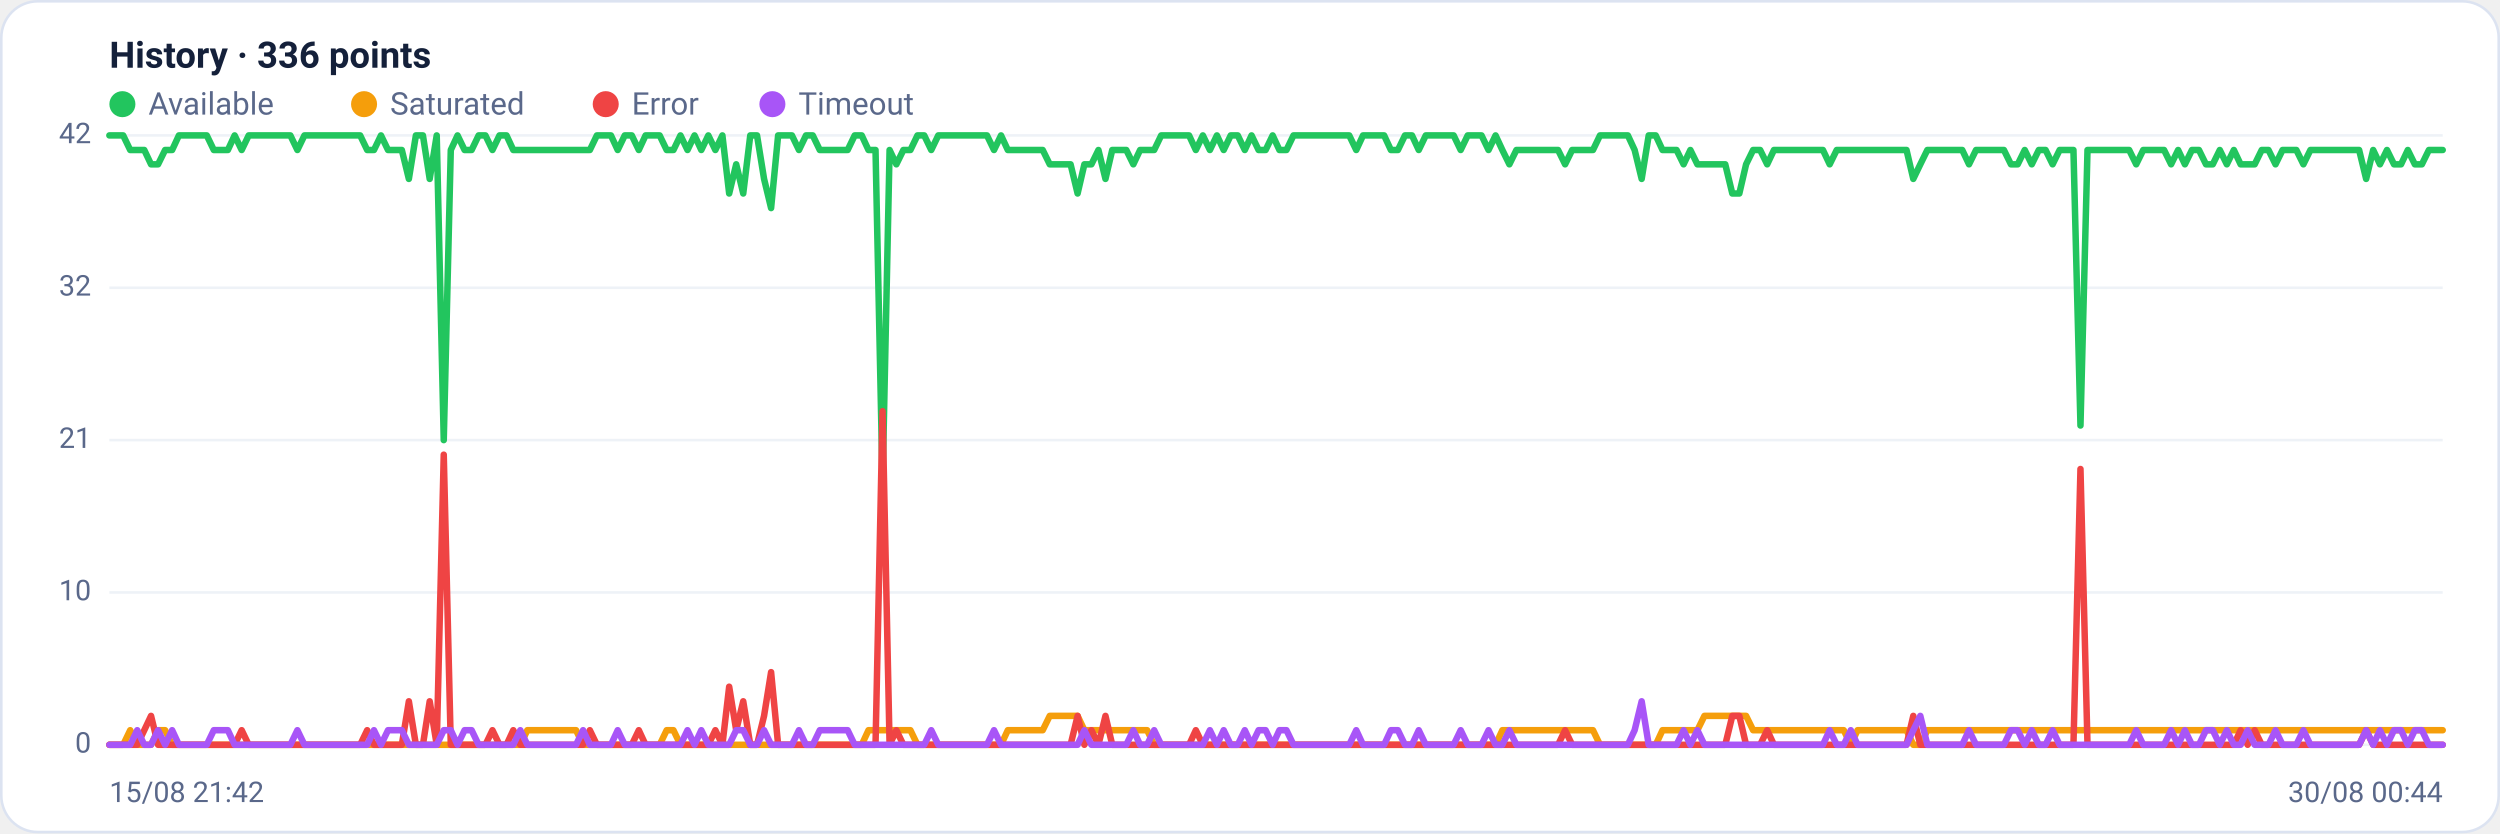
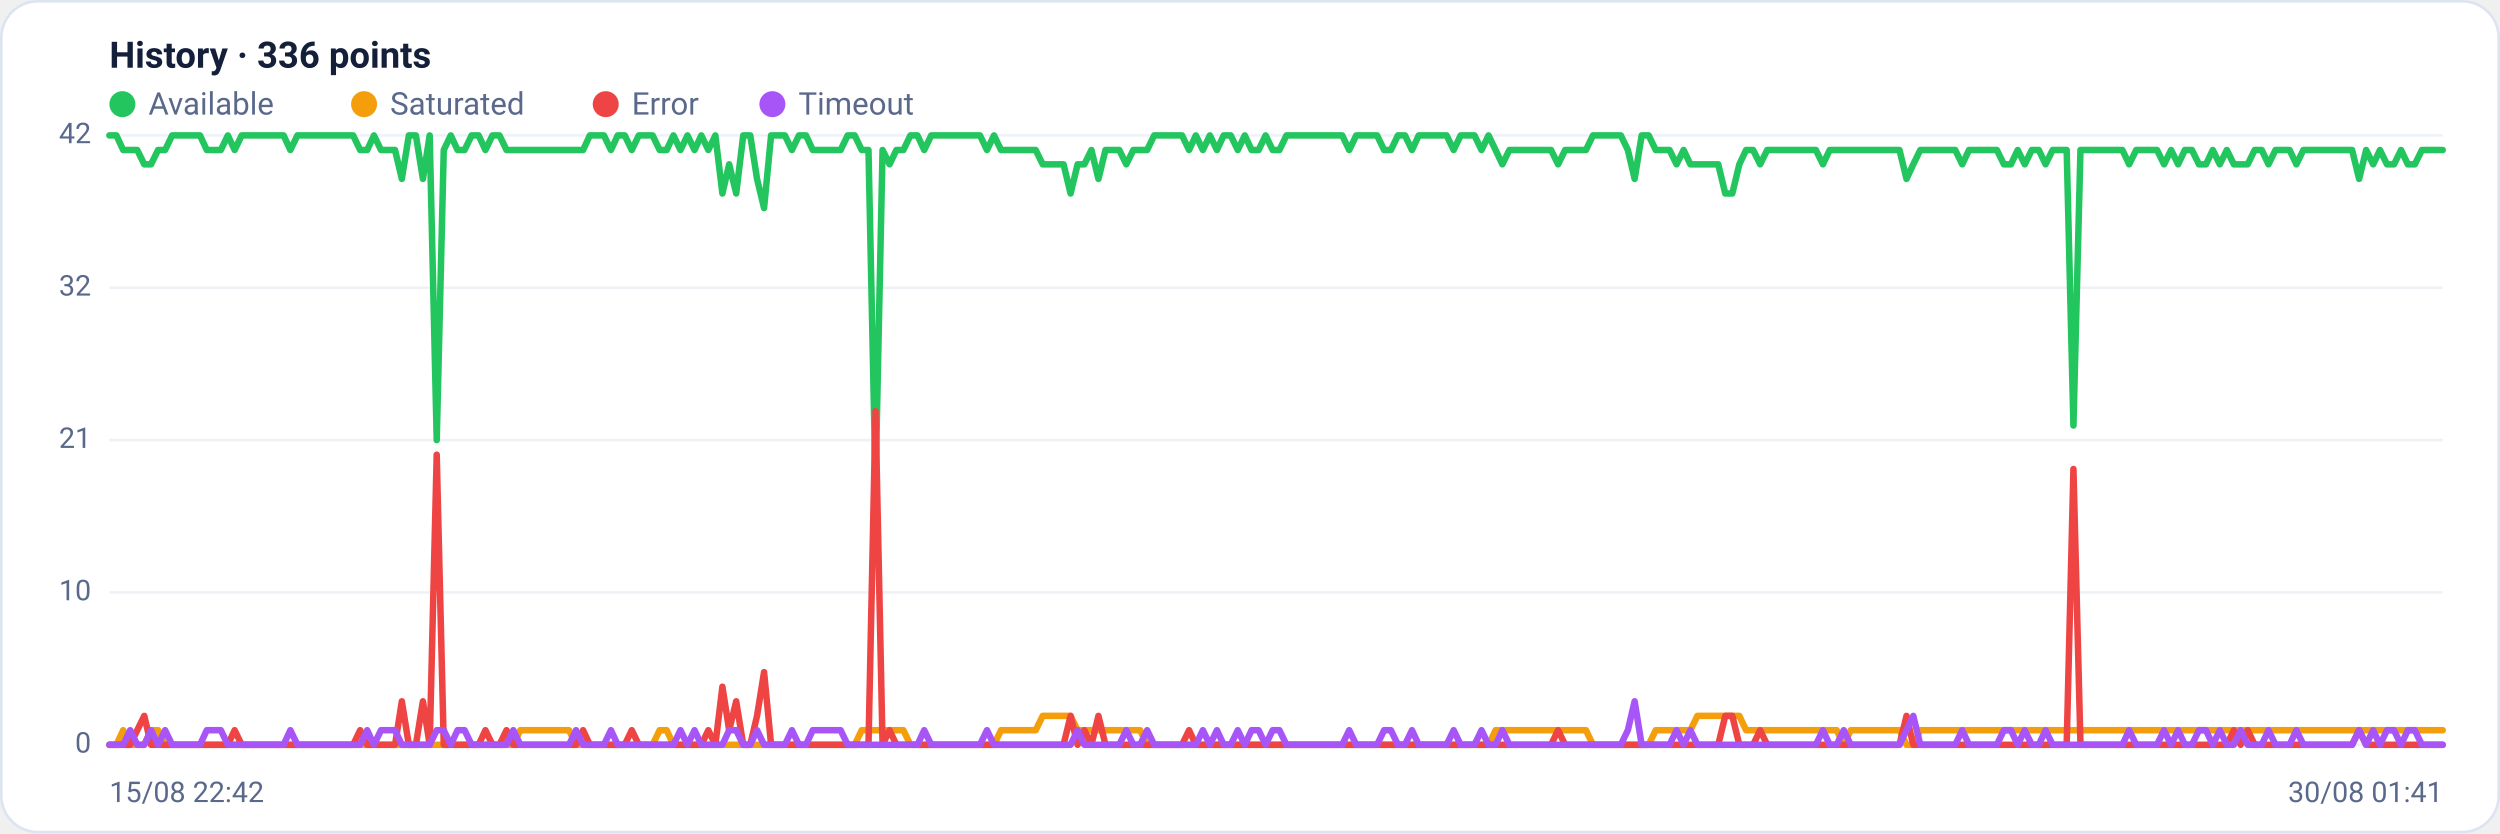
<svg xmlns="http://www.w3.org/2000/svg" viewBox="0 0 960 320" width="960" height="320" font-family="Segoe UI, system-ui, -apple-system, Roboto, Helvetica, Arial, sans-serif" role="img" aria-label="Availability history per region">
  <rect x="0.5" y="0.5" width="959" height="319" rx="14" fill="#ffffff" stroke="#dce3f1" />
  <text x="42" y="26" font-size="14" font-weight="600" fill="#14203a">History · 336 points</text>
  <circle cx="47" cy="40" r="5" fill="#22c55e" />
  <text x="57" y="44" font-size="12" fill="#5a688a">Available</text>
  <circle cx="139.8" cy="40" r="5" fill="#f59e0b" />
  <text x="149.8" y="44" font-size="12" fill="#5a688a">Saturated</text>
  <circle cx="232.6" cy="40" r="5" fill="#ef4444" />
  <text x="242.6" y="44" font-size="12" fill="#5a688a">Error</text>
  <circle cx="296.6" cy="40" r="5" fill="#a855f7" />
  <text x="306.6" y="44" font-size="12" fill="#5a688a">Timeout</text>
  <line x1="42" y1="286.0" x2="938" y2="286.0" stroke="#eef2f7" stroke-width="1" />
  <text x="35" y="289.0" text-anchor="end" font-size="11" fill="#5a688a">0</text>
  <line x1="42" y1="227.5" x2="938" y2="227.5" stroke="#eef2f7" stroke-width="1" />
  <text x="35" y="230.5" text-anchor="end" font-size="11" fill="#5a688a">10</text>
  <line x1="42" y1="169.0" x2="938" y2="169.0" stroke="#eef2f7" stroke-width="1" />
  <text x="35" y="172.0" text-anchor="end" font-size="11" fill="#5a688a">21</text>
  <line x1="42" y1="110.5" x2="938" y2="110.5" stroke="#eef2f7" stroke-width="1" />
  <text x="35" y="113.5" text-anchor="end" font-size="11" fill="#5a688a">32</text>
  <line x1="42" y1="52.0" x2="938" y2="52.0" stroke="#eef2f7" stroke-width="1" />
  <text x="35" y="55.0" text-anchor="end" font-size="11" fill="#5a688a">42</text>
-   <polyline fill="none" stroke="#22c55e" stroke-width="2.5" stroke-linejoin="round" stroke-linecap="round" points="42.0,52.0 44.7,52.0 47.3,52.0 50.0,57.6 52.7,57.6 55.4,57.6 58.0,63.1 60.7,63.1 63.4,57.6 66.1,57.6 68.7,52.0 71.4,52.0 74.1,52.0 76.8,52.0 79.4,52.0 82.1,57.6 84.8,57.6 87.5,57.6 90.1,52.0 92.8,57.6 95.5,52.0 98.2,52.0 100.8,52.0 103.5,52.0 106.2,52.0 108.9,52.0 111.5,52.0 114.2,57.6 116.9,52.0 119.6,52.0 122.2,52.0 124.9,52.0 127.6,52.0 130.3,52.0 132.9,52.0 135.6,52.0 138.3,52.0 141.0,57.6 143.6,57.6 146.3,52.0 149.0,57.6 151.7,57.6 154.3,57.6 157.0,68.7 159.7,52.0 162.4,52.0 165.0,68.7 167.7,52.0 170.4,169.0 173.1,57.6 175.7,52.0 178.4,57.6 181.1,57.6 183.8,52.0 186.4,52.0 189.1,57.6 191.8,52.0 194.5,52.0 197.1,57.6 199.8,57.6 202.5,57.6 205.2,57.6 207.8,57.6 210.5,57.6 213.2,57.6 215.9,57.6 218.5,57.6 221.2,57.6 223.9,57.6 226.5,57.6 229.2,52.0 231.9,52.0 234.6,52.0 237.2,57.6 239.9,52.0 242.6,52.0 245.3,57.6 247.9,52.0 250.6,52.0 253.3,52.0 256.0,57.6 258.6,57.6 261.3,52.0 264.0,57.6 266.7,52.0 269.3,57.6 272.0,52.0 274.7,57.6 277.4,52.0 280.0,74.3 282.7,63.1 285.4,74.3 288.1,52.0 290.7,52.0 293.4,68.7 296.1,79.9 298.8,52.0 301.4,52.0 304.1,52.0 306.8,57.6 309.5,52.0 312.1,52.0 314.8,57.6 317.5,57.6 320.2,57.6 322.8,57.6 325.5,57.6 328.2,52.0 330.9,52.0 333.5,57.6 336.2,57.6 338.9,185.7 341.6,57.6 344.2,63.1 346.9,57.6 349.6,57.6 352.3,52.0 354.9,52.0 357.6,57.6 360.3,52.0 363.0,52.0 365.6,52.0 368.3,52.0 371.0,52.0 373.7,52.0 376.3,52.0 379.0,52.0 381.7,57.6 384.4,52.0 387.0,57.6 389.7,57.6 392.4,57.6 395.1,57.6 397.7,57.6 400.4,57.6 403.1,63.1 405.7,63.1 408.4,63.1 411.1,63.1 413.8,74.3 416.4,63.1 419.1,63.1 421.8,57.6 424.5,68.7 427.1,57.6 429.8,57.6 432.5,57.6 435.2,63.1 437.8,57.6 440.5,57.6 443.2,57.6 445.9,52.0 448.5,52.0 451.2,52.0 453.9,52.0 456.6,52.0 459.2,57.6 461.9,52.0 464.6,57.6 467.3,52.0 469.9,57.6 472.6,52.0 475.3,52.0 478.0,57.6 480.6,52.0 483.3,57.6 486.0,57.6 488.7,52.0 491.3,57.6 494.0,57.6 496.7,52.0 499.4,52.0 502.0,52.0 504.7,52.0 507.4,52.0 510.1,52.0 512.7,52.0 515.4,52.0 518.1,52.0 520.8,57.6 523.4,52.0 526.1,52.0 528.8,52.0 531.5,52.0 534.1,57.6 536.8,57.6 539.5,52.0 542.2,52.0 544.8,57.6 547.5,52.0 550.2,52.0 552.9,52.0 555.5,52.0 558.2,52.0 560.9,57.6 563.6,52.0 566.2,52.0 568.9,52.0 571.6,57.6 574.3,52.0 576.9,57.6 579.6,63.1 582.3,57.6 584.9,57.6 587.6,57.6 590.3,57.6 593.0,57.6 595.6,57.6 598.3,57.6 601.0,63.1 603.7,57.6 606.3,57.6 609.0,57.6 611.7,57.6 614.4,52.0 617.0,52.0 619.7,52.0 622.4,52.0 625.1,52.0 627.7,57.6 630.4,68.7 633.1,52.0 635.8,52.0 638.4,57.6 641.1,57.6 643.8,57.6 646.5,63.1 649.1,57.6 651.8,63.1 654.5,63.1 657.2,63.1 659.8,63.1 662.5,63.1 665.2,74.3 667.9,74.3 670.5,63.1 673.2,57.6 675.9,57.6 678.6,63.1 681.2,57.6 683.9,57.6 686.6,57.6 689.3,57.6 691.9,57.6 694.6,57.6 697.3,57.6 700.0,57.6 702.6,63.1 705.3,57.6 708.0,57.6 710.7,57.6 713.3,57.6 716.0,57.6 718.7,57.6 721.4,57.6 724.0,57.6 726.7,57.6 729.4,57.6 732.1,57.6 734.7,68.7 737.4,63.1 740.1,57.6 742.8,57.6 745.4,57.6 748.1,57.6 750.8,57.6 753.5,57.6 756.1,63.1 758.8,57.6 761.5,57.6 764.1,57.6 766.8,57.6 769.5,57.6 772.2,63.1 774.8,63.1 777.5,57.6 780.2,63.1 782.9,57.6 785.5,57.6 788.2,63.1 790.9,57.6 793.6,57.6 796.2,57.6 798.9,163.4 801.6,57.6 804.3,57.6 806.9,57.6 809.6,57.6 812.3,57.6 815.0,57.6 817.6,57.6 820.3,63.1 823.0,57.6 825.7,57.6 828.3,57.6 831.0,57.6 833.7,63.1 836.4,57.6 839.0,63.1 841.7,57.6 844.4,57.6 847.1,63.1 849.7,63.1 852.4,57.6 855.1,63.1 857.8,57.6 860.4,63.1 863.1,63.1 865.8,63.1 868.5,57.6 871.1,57.6 873.8,63.1 876.5,57.6 879.2,57.6 881.8,57.6 884.5,63.1 887.2,57.6 889.9,57.6 892.5,57.6 895.2,57.6 897.9,57.6 900.6,57.6 903.2,57.6 905.9,57.6 908.6,68.7 911.3,57.6 913.9,63.1 916.6,57.6 919.3,63.1 922.0,63.1 924.6,57.6 927.3,63.1 930.0,63.1 932.7,57.6 935.3,57.6 938.0,57.6" />
-   <polyline fill="none" stroke="#f59e0b" stroke-width="2.5" stroke-linejoin="round" stroke-linecap="round" points="42.0,286.0 44.7,286.0 47.3,286.0 50.0,280.4 52.7,286.0 55.4,286.0 58.0,286.0 60.7,280.4 63.4,280.4 66.1,286.0 68.7,286.0 71.4,286.0 74.1,286.0 76.8,286.0 79.4,286.0 82.1,286.0 84.8,286.0 87.5,286.0 90.1,286.0 92.8,286.0 95.5,286.0 98.2,286.0 100.8,286.0 103.5,286.0 106.2,286.0 108.9,286.0 111.5,286.0 114.2,286.0 116.9,286.0 119.6,286.0 122.2,286.0 124.9,286.0 127.6,286.0 130.3,286.0 132.9,286.0 135.6,286.0 138.3,286.0 141.0,286.0 143.6,286.0 146.3,286.0 149.0,286.0 151.7,286.0 154.3,286.0 157.0,286.0 159.7,286.0 162.4,286.0 165.0,286.0 167.7,286.0 170.4,286.0 173.1,286.0 175.7,286.0 178.4,286.0 181.1,286.0 183.8,286.0 186.4,286.0 189.1,286.0 191.8,286.0 194.5,286.0 197.1,286.0 199.8,286.0 202.5,280.4 205.2,280.4 207.8,280.4 210.5,280.4 213.2,280.4 215.9,280.4 218.5,280.4 221.2,280.4 223.9,286.0 226.5,286.0 229.2,286.0 231.9,286.0 234.6,286.0 237.2,286.0 239.9,286.0 242.6,286.0 245.3,286.0 247.9,286.0 250.6,286.0 253.3,286.0 256.0,280.4 258.6,280.4 261.3,286.0 264.0,286.0 266.7,286.0 269.3,286.0 272.0,286.0 274.7,286.0 277.4,286.0 280.0,286.0 282.7,286.0 285.4,286.0 288.1,286.0 290.7,286.0 293.4,286.0 296.1,286.0 298.8,286.0 301.4,286.0 304.1,286.0 306.8,286.0 309.5,286.0 312.1,286.0 314.8,286.0 317.5,286.0 320.2,286.0 322.8,286.0 325.5,286.0 328.2,286.0 330.9,286.0 333.5,280.4 336.2,280.4 338.9,280.4 341.6,280.4 344.2,280.4 346.9,280.4 349.6,280.4 352.3,286.0 354.9,286.0 357.6,286.0 360.3,286.0 363.0,286.0 365.6,286.0 368.3,286.0 371.0,286.0 373.7,286.0 376.3,286.0 379.0,286.0 381.7,286.0 384.4,286.0 387.0,280.4 389.7,280.4 392.4,280.4 395.1,280.4 397.7,280.4 400.4,280.4 403.1,274.9 405.7,274.9 408.4,274.9 411.1,274.9 413.8,274.9 416.4,280.4 419.1,280.4 421.8,280.4 424.5,280.4 427.1,280.4 429.8,280.4 432.5,280.4 435.2,280.4 437.8,280.4 440.5,280.4 443.2,286.0 445.9,286.0 448.5,286.0 451.2,286.0 453.9,286.0 456.6,286.0 459.2,286.0 461.9,286.0 464.6,286.0 467.3,286.0 469.9,286.0 472.6,286.0 475.3,286.0 478.0,286.0 480.6,286.0 483.3,286.0 486.0,286.0 488.7,286.0 491.3,286.0 494.0,286.0 496.7,286.0 499.4,286.0 502.0,286.0 504.7,286.0 507.4,286.0 510.1,286.0 512.7,286.0 515.4,286.0 518.1,286.0 520.8,286.0 523.4,286.0 526.1,286.0 528.8,286.0 531.5,286.0 534.1,286.0 536.8,286.0 539.5,286.0 542.2,286.0 544.8,286.0 547.5,286.0 550.2,286.0 552.9,286.0 555.5,286.0 558.2,286.0 560.9,286.0 563.6,286.0 566.2,286.0 568.9,286.0 571.6,286.0 574.3,286.0 576.9,280.4 579.6,280.4 582.3,280.4 584.9,280.4 587.6,280.4 590.3,280.4 593.0,280.4 595.6,280.4 598.3,280.4 601.0,280.4 603.7,280.4 606.3,280.4 609.0,280.4 611.7,280.4 614.4,286.0 617.0,286.0 619.7,286.0 622.4,286.0 625.1,286.0 627.7,286.0 630.4,286.0 633.1,286.0 635.8,286.0 638.4,280.4 641.1,280.4 643.8,280.4 646.5,280.4 649.1,280.4 651.8,280.4 654.5,274.9 657.2,274.9 659.8,274.9 662.5,274.9 665.2,274.9 667.9,274.9 670.5,274.9 673.2,280.4 675.9,280.4 678.6,280.4 681.2,280.4 683.9,280.4 686.6,280.4 689.3,280.4 691.9,280.4 694.6,280.4 697.3,280.4 700.0,280.4 702.6,280.4 705.3,280.4 708.0,280.4 710.7,286.0 713.3,280.4 716.0,280.4 718.7,280.4 721.4,280.4 724.0,280.4 726.7,280.4 729.4,280.4 732.1,280.4 734.7,286.0 737.4,286.0 740.1,280.4 742.8,280.4 745.4,280.4 748.1,280.4 750.8,280.4 753.5,280.4 756.1,280.4 758.8,280.4 761.5,280.4 764.1,280.4 766.8,280.4 769.5,280.4 772.2,280.4 774.8,280.4 777.5,280.4 780.2,280.4 782.9,280.4 785.5,280.4 788.2,280.4 790.9,280.4 793.6,280.4 796.2,280.4 798.9,280.4 801.6,280.4 804.3,280.4 806.9,280.4 809.6,280.4 812.3,280.4 815.0,280.4 817.6,280.4 820.3,280.4 823.0,280.4 825.7,280.4 828.3,280.4 831.0,280.4 833.7,280.4 836.4,280.4 839.0,280.4 841.7,280.4 844.4,280.4 847.1,280.4 849.7,280.4 852.4,280.4 855.1,280.4 857.8,280.4 860.4,280.4 863.1,280.4 865.8,280.4 868.5,280.4 871.1,280.4 873.8,280.4 876.5,280.4 879.2,280.4 881.8,280.4 884.5,280.4 887.2,280.4 889.9,280.4 892.5,280.4 895.2,280.4 897.9,280.4 900.6,280.4 903.2,280.4 905.9,280.4 908.6,280.4 911.3,280.4 913.9,280.4 916.6,280.4 919.3,280.4 922.0,280.4 924.6,280.4 927.3,280.4 930.0,280.4 932.7,280.4 935.3,280.4 938.0,280.4" />
-   <polyline fill="none" stroke="#ef4444" stroke-width="2.5" stroke-linejoin="round" stroke-linecap="round" points="42.0,286.0 44.7,286.0 47.3,286.0 50.0,286.0 52.7,286.0 55.4,280.4 58.0,274.9 60.7,286.0 63.4,286.0 66.1,286.0 68.7,286.0 71.4,286.0 74.1,286.0 76.8,286.0 79.4,286.0 82.1,286.0 84.8,286.0 87.5,286.0 90.1,286.0 92.8,280.4 95.5,286.0 98.2,286.0 100.8,286.0 103.5,286.0 106.2,286.0 108.9,286.0 111.5,286.0 114.2,286.0 116.9,286.0 119.6,286.0 122.2,286.0 124.9,286.0 127.6,286.0 130.3,286.0 132.9,286.0 135.6,286.0 138.3,286.0 141.0,280.4 143.6,286.0 146.3,286.0 149.0,286.0 151.7,286.0 154.3,286.0 157.0,269.3 159.7,286.0 162.4,286.0 165.0,269.3 167.7,286.0 170.4,174.6 173.1,286.0 175.7,286.0 178.4,286.0 181.1,286.0 183.8,286.0 186.4,286.0 189.1,280.4 191.8,286.0 194.5,286.0 197.1,280.4 199.8,286.0 202.5,286.0 205.2,286.0 207.8,286.0 210.5,286.0 213.2,286.0 215.9,286.0 218.5,286.0 221.2,286.0 223.9,286.0 226.5,280.4 229.2,286.0 231.9,286.0 234.6,286.0 237.2,286.0 239.9,286.0 242.6,286.0 245.3,280.4 247.9,286.0 250.6,286.0 253.3,286.0 256.0,286.0 258.6,286.0 261.3,286.0 264.0,286.0 266.7,286.0 269.3,286.0 272.0,286.0 274.7,280.4 277.4,286.0 280.0,263.7 282.7,280.4 285.4,269.3 288.1,286.0 290.7,286.0 293.4,274.9 296.1,258.1 298.8,286.0 301.4,286.0 304.1,286.0 306.8,286.0 309.5,286.0 312.1,286.0 314.8,286.0 317.5,286.0 320.2,286.0 322.8,286.0 325.5,286.0 328.2,286.0 330.9,286.0 333.5,286.0 336.2,286.0 338.9,157.9 341.6,286.0 344.2,280.4 346.9,286.0 349.6,286.0 352.3,286.0 354.9,286.0 357.6,286.0 360.3,286.0 363.0,286.0 365.6,286.0 368.3,286.0 371.0,286.0 373.7,286.0 376.3,286.0 379.0,286.0 381.7,286.0 384.4,286.0 387.0,286.0 389.7,286.0 392.4,286.0 395.1,286.0 397.7,286.0 400.4,286.0 403.1,286.0 405.7,286.0 408.4,286.0 411.1,286.0 413.8,274.9 416.4,286.0 419.1,280.4 421.8,286.0 424.5,274.9 427.1,286.0 429.8,286.0 432.5,286.0 435.2,286.0 437.8,286.0 440.5,286.0 443.2,286.0 445.9,286.0 448.5,286.0 451.2,286.0 453.9,286.0 456.6,286.0 459.2,280.4 461.9,286.0 464.6,286.0 467.3,286.0 469.9,286.0 472.6,286.0 475.3,286.0 478.0,286.0 480.6,286.0 483.3,286.0 486.0,286.0 488.7,286.0 491.3,286.0 494.0,286.0 496.7,286.0 499.4,286.0 502.0,286.0 504.7,286.0 507.4,286.0 510.1,286.0 512.7,286.0 515.4,286.0 518.1,286.0 520.8,286.0 523.4,286.0 526.1,286.0 528.8,286.0 531.5,286.0 534.1,286.0 536.8,286.0 539.5,286.0 542.2,286.0 544.8,286.0 547.5,286.0 550.2,286.0 552.9,286.0 555.5,286.0 558.2,286.0 560.9,286.0 563.6,286.0 566.2,286.0 568.9,286.0 571.6,286.0 574.3,286.0 576.9,286.0 579.6,286.0 582.3,286.0 584.9,286.0 587.6,286.0 590.3,286.0 593.0,286.0 595.6,286.0 598.3,286.0 601.0,280.4 603.7,286.0 606.3,286.0 609.0,286.0 611.7,286.0 614.4,286.0 617.0,286.0 619.7,286.0 622.4,286.0 625.1,286.0 627.7,286.0 630.4,286.0 633.1,286.0 635.8,286.0 638.4,286.0 641.1,286.0 643.8,286.0 646.5,286.0 649.1,286.0 651.8,286.0 654.5,286.0 657.2,286.0 659.8,286.0 662.5,286.0 665.2,274.9 667.9,274.9 670.5,286.0 673.2,286.0 675.9,286.0 678.6,280.4 681.2,286.0 683.9,286.0 686.6,286.0 689.3,286.0 691.9,286.0 694.6,286.0 697.3,286.0 700.0,286.0 702.6,286.0 705.3,286.0 708.0,286.0 710.7,286.0 713.3,286.0 716.0,286.0 718.7,286.0 721.4,286.0 724.0,286.0 726.7,286.0 729.4,286.0 732.1,286.0 734.7,274.9 737.4,286.0 740.1,286.0 742.8,286.0 745.4,286.0 748.1,286.0 750.8,286.0 753.5,286.0 756.1,286.0 758.8,286.0 761.5,286.0 764.1,286.0 766.8,286.0 769.5,286.0 772.2,286.0 774.8,286.0 777.5,286.0 780.2,286.0 782.9,286.0 785.5,286.0 788.2,286.0 790.9,286.0 793.6,286.0 796.2,286.0 798.9,180.1 801.6,286.0 804.3,286.0 806.9,286.0 809.6,286.0 812.3,286.0 815.0,286.0 817.6,286.0 820.3,286.0 823.0,286.0 825.7,286.0 828.3,286.0 831.0,286.0 833.7,286.0 836.4,286.0 839.0,286.0 841.7,286.0 844.4,286.0 847.1,286.0 849.7,286.0 852.4,286.0 855.1,286.0 857.8,286.0 860.4,280.4 863.1,286.0 865.8,280.4 868.5,286.0 871.1,286.0 873.8,286.0 876.5,286.0 879.2,286.0 881.8,286.0 884.5,286.0 887.2,286.0 889.9,286.0 892.5,286.0 895.2,286.0 897.9,286.0 900.6,286.0 903.2,286.0 905.9,286.0 908.6,280.4 911.3,286.0 913.9,286.0 916.6,286.0 919.3,286.0 922.0,286.0 924.6,286.0 927.3,286.0 930.0,286.0 932.7,286.0 935.3,286.0 938.0,286.0" />
-   <polyline fill="none" stroke="#a855f7" stroke-width="2.5" stroke-linejoin="round" stroke-linecap="round" points="42.0,286.0 44.7,286.0 47.3,286.0 50.0,286.0 52.7,280.4 55.4,286.0 58.0,286.0 60.7,280.4 63.4,286.0 66.1,280.4 68.7,286.0 71.4,286.0 74.1,286.0 76.8,286.0 79.4,286.0 82.1,280.4 84.8,280.4 87.5,280.4 90.1,286.0 92.8,286.0 95.5,286.0 98.2,286.0 100.8,286.0 103.5,286.0 106.2,286.0 108.9,286.0 111.5,286.0 114.2,280.4 116.9,286.0 119.6,286.0 122.2,286.0 124.9,286.0 127.6,286.0 130.3,286.0 132.9,286.0 135.6,286.0 138.3,286.0 141.0,286.0 143.6,280.4 146.3,286.0 149.0,280.4 151.7,280.4 154.3,280.4 157.0,286.0 159.7,286.0 162.4,286.0 165.0,286.0 167.7,286.0 170.4,280.4 173.1,280.4 175.7,286.0 178.4,280.4 181.1,280.4 183.8,286.0 186.4,286.0 189.1,286.0 191.8,286.0 194.5,286.0 197.1,286.0 199.8,280.4 202.5,286.0 205.2,286.0 207.8,286.0 210.5,286.0 213.2,286.0 215.9,286.0 218.5,286.0 221.2,286.0 223.9,280.4 226.5,286.0 229.2,286.0 231.9,286.0 234.6,286.0 237.2,280.4 239.9,286.0 242.6,286.0 245.3,286.0 247.9,286.0 250.6,286.0 253.3,286.0 256.0,286.0 258.6,286.0 261.3,286.0 264.0,280.4 266.7,286.0 269.3,280.4 272.0,286.0 274.7,286.0 277.4,286.0 280.0,286.0 282.7,280.4 285.4,280.4 288.1,286.0 290.7,286.0 293.4,280.4 296.1,286.0 298.8,286.0 301.4,286.0 304.1,286.0 306.8,280.4 309.5,286.0 312.1,286.0 314.8,280.4 317.5,280.4 320.2,280.4 322.8,280.4 325.5,280.4 328.2,286.0 330.9,286.0 333.5,286.0 336.2,286.0 338.9,286.0 341.6,286.0 344.2,286.0 346.9,286.0 349.6,286.0 352.3,286.0 354.9,286.0 357.6,280.4 360.3,286.0 363.0,286.0 365.6,286.0 368.3,286.0 371.0,286.0 373.7,286.0 376.3,286.0 379.0,286.0 381.7,280.4 384.4,286.0 387.0,286.0 389.7,286.0 392.4,286.0 395.1,286.0 397.7,286.0 400.4,286.0 403.1,286.0 405.7,286.0 408.4,286.0 411.1,286.0 413.8,286.0 416.4,280.4 419.1,286.0 421.8,286.0 424.5,286.0 427.1,286.0 429.8,286.0 432.5,286.0 435.2,280.4 437.8,286.0 440.5,286.0 443.2,280.4 445.9,286.0 448.5,286.0 451.2,286.0 453.9,286.0 456.6,286.0 459.2,286.0 461.9,286.0 464.6,280.4 467.3,286.0 469.9,280.4 472.6,286.0 475.3,286.0 478.0,280.4 480.6,286.0 483.3,280.4 486.0,280.4 488.7,286.0 491.3,280.4 494.0,280.4 496.7,286.0 499.4,286.0 502.0,286.0 504.7,286.0 507.4,286.0 510.1,286.0 512.7,286.0 515.4,286.0 518.1,286.0 520.8,280.4 523.4,286.0 526.1,286.0 528.8,286.0 531.5,286.0 534.1,280.4 536.8,280.4 539.5,286.0 542.2,286.0 544.8,280.4 547.5,286.0 550.2,286.0 552.9,286.0 555.5,286.0 558.2,286.0 560.9,280.4 563.6,286.0 566.2,286.0 568.9,286.0 571.6,280.4 574.3,286.0 576.9,286.0 579.6,280.4 582.3,286.0 584.9,286.0 587.6,286.0 590.3,286.0 593.0,286.0 595.6,286.0 598.3,286.0 601.0,286.0 603.7,286.0 606.3,286.0 609.0,286.0 611.7,286.0 614.4,286.0 617.0,286.0 619.7,286.0 622.4,286.0 625.1,286.0 627.7,280.4 630.4,269.3 633.1,286.0 635.8,286.0 638.4,286.0 641.1,286.0 643.8,286.0 646.5,280.4 649.1,286.0 651.8,280.4 654.5,286.0 657.2,286.0 659.8,286.0 662.5,286.0 665.2,286.0 667.9,286.0 670.5,286.0 673.2,286.0 675.9,286.0 678.6,286.0 681.2,286.0 683.9,286.0 686.6,286.0 689.3,286.0 691.9,286.0 694.6,286.0 697.3,286.0 700.0,286.0 702.6,280.4 705.3,286.0 708.0,286.0 710.7,280.4 713.3,286.0 716.0,286.0 718.7,286.0 721.4,286.0 724.0,286.0 726.7,286.0 729.4,286.0 732.1,286.0 734.7,280.4 737.4,274.9 740.1,286.0 742.8,286.0 745.4,286.0 748.1,286.0 750.8,286.0 753.5,286.0 756.1,280.4 758.8,286.0 761.5,286.0 764.1,286.0 766.8,286.0 769.5,286.0 772.2,280.4 774.8,280.4 777.5,286.0 780.2,280.4 782.9,286.0 785.5,286.0 788.2,280.4 790.9,286.0 793.6,286.0 796.2,286.0 798.9,286.0 801.6,286.0 804.3,286.0 806.9,286.0 809.6,286.0 812.3,286.0 815.0,286.0 817.6,286.0 820.3,280.4 823.0,286.0 825.7,286.0 828.3,286.0 831.0,286.0 833.7,280.4 836.4,286.0 839.0,280.4 841.7,286.0 844.4,286.0 847.1,280.4 849.7,280.4 852.4,286.0 855.1,280.4 857.8,286.0 860.4,286.0 863.1,280.4 865.8,286.0 868.5,286.0 871.1,286.0 873.8,280.4 876.5,286.0 879.2,286.0 881.8,286.0 884.5,280.4 887.2,286.0 889.9,286.0 892.5,286.0 895.2,286.0 897.9,286.0 900.6,286.0 903.2,286.0 905.9,286.0 908.6,280.4 911.3,286.0 913.9,280.4 916.6,286.0 919.3,280.4 922.0,280.4 924.6,286.0 927.3,280.4 930.0,280.4 932.7,286.0 935.3,286.0 938.0,286.0" />
-   <text x="42" y="308" font-size="11" fill="#5a688a">15/08 21:42</text>
-   <text x="938" y="308" text-anchor="end" font-size="11" fill="#5a688a">30/08 00:44</text>
+   <polyline fill="none" stroke="#22c55e" stroke-width="2.5" stroke-linejoin="round" stroke-linecap="round" points="42.0,52.0 44.7,52.0 47.3,57.6 50.0,57.6 52.7,57.6 55.4,63.1 58.0,63.1 60.7,57.6 63.4,57.6 66.1,52.0 68.7,52.0 71.4,52.0 74.1,52.0 76.8,52.0 79.4,57.6 82.1,57.6 84.8,57.6 87.5,52.0 90.1,57.6 92.8,52.0 95.5,52.0 98.2,52.0 100.8,52.0 103.5,52.0 106.2,52.0 108.9,52.0 111.5,57.6 114.2,52.0 116.9,52.0 119.6,52.0 122.2,52.0 124.9,52.0 127.6,52.0 130.3,52.0 132.9,52.0 135.6,52.0 138.3,57.6 141.0,57.6 143.6,52.0 146.3,57.6 149.0,57.6 151.7,57.6 154.3,68.7 157.0,52.0 159.7,52.0 162.4,68.7 165.0,52.0 167.7,169.0 170.4,57.6 173.1,52.0 175.7,57.6 178.4,57.6 181.1,52.0 183.8,52.0 186.4,57.6 189.1,52.0 191.8,52.0 194.5,57.6 197.1,57.6 199.8,57.6 202.5,57.6 205.2,57.6 207.8,57.6 210.5,57.6 213.2,57.6 215.9,57.6 218.5,57.6 221.2,57.6 223.9,57.6 226.5,52.0 229.2,52.0 231.9,52.0 234.6,57.6 237.2,52.0 239.9,52.0 242.6,57.6 245.3,52.0 247.9,52.0 250.6,52.0 253.3,57.6 256.0,57.6 258.6,52.0 261.3,57.6 264.0,52.0 266.7,57.6 269.3,52.0 272.0,57.6 274.7,52.0 277.4,74.3 280.0,63.1 282.7,74.3 285.4,52.0 288.1,52.0 290.7,68.7 293.4,79.9 296.1,52.0 298.8,52.0 301.4,52.0 304.1,57.6 306.8,52.0 309.5,52.0 312.1,57.6 314.8,57.6 317.5,57.6 320.2,57.6 322.8,57.6 325.5,52.0 328.2,52.0 330.9,57.6 333.5,57.6 336.2,185.7 338.9,57.6 341.6,63.1 344.2,57.6 346.9,57.6 349.6,52.0 352.3,52.0 354.9,57.6 357.6,52.0 360.3,52.0 363.0,52.0 365.6,52.0 368.3,52.0 371.0,52.0 373.7,52.0 376.3,52.0 379.0,57.6 381.7,52.0 384.4,57.6 387.0,57.6 389.7,57.6 392.4,57.6 395.1,57.6 397.7,57.6 400.4,63.1 403.1,63.1 405.7,63.1 408.4,63.1 411.1,74.3 413.8,63.1 416.4,63.1 419.1,57.6 421.8,68.7 424.5,57.6 427.1,57.6 429.8,57.6 432.5,63.1 435.2,57.6 437.8,57.6 440.5,57.6 443.2,52.0 445.9,52.0 448.5,52.0 451.2,52.0 453.9,52.0 456.6,57.6 459.2,52.0 461.9,57.6 464.6,52.0 467.3,57.6 469.9,52.0 472.6,52.0 475.3,57.6 478.0,52.0 480.6,57.6 483.3,57.6 486.0,52.0 488.7,57.6 491.3,57.6 494.0,52.0 496.7,52.0 499.4,52.0 502.0,52.0 504.7,52.0 507.4,52.0 510.1,52.0 512.7,52.0 515.4,52.0 518.1,57.6 520.8,52.0 523.4,52.0 526.1,52.0 528.8,52.0 531.5,57.6 534.1,57.6 536.8,52.0 539.5,52.0 542.2,57.6 544.8,52.0 547.5,52.0 550.2,52.0 552.9,52.0 555.5,52.0 558.2,57.6 560.9,52.0 563.6,52.0 566.2,52.0 568.9,57.6 571.6,52.0 574.3,57.6 576.9,63.1 579.6,57.6 582.3,57.6 584.9,57.6 587.6,57.6 590.3,57.6 593.0,57.6 595.6,57.6 598.3,63.1 601.0,57.6 603.7,57.6 606.3,57.6 609.0,57.6 611.7,52.0 614.4,52.0 617.0,52.0 619.7,52.0 622.4,52.0 625.1,57.6 627.7,68.7 630.4,52.0 633.1,52.0 635.8,57.6 638.4,57.6 641.1,57.6 643.8,63.1 646.5,57.6 649.1,63.1 651.8,63.1 654.5,63.1 657.2,63.1 659.8,63.1 662.5,74.3 665.2,74.3 667.9,63.1 670.5,57.6 673.2,57.6 675.9,63.1 678.6,57.6 681.2,57.6 683.9,57.6 686.6,57.6 689.3,57.6 691.9,57.6 694.6,57.6 697.3,57.6 700.0,63.1 702.6,57.6 705.3,57.6 708.0,57.6 710.7,57.6 713.3,57.6 716.0,57.6 718.7,57.6 721.4,57.6 724.0,57.6 726.7,57.6 729.4,57.6 732.1,68.7 734.7,63.1 737.4,57.6 740.1,57.6 742.8,57.6 745.4,57.6 748.1,57.6 750.8,57.6 753.5,63.1 756.1,57.6 758.8,57.6 761.5,57.6 764.1,57.6 766.8,57.6 769.5,63.1 772.2,63.1 774.8,57.6 777.5,63.1 780.2,57.6 782.9,57.6 785.5,63.1 788.2,57.6 790.9,57.6 793.6,57.6 796.2,163.4 798.9,57.6 801.6,57.6 804.3,57.6 806.9,57.6 809.6,57.6 812.3,57.6 815.0,57.6 817.6,63.1 820.3,57.6 823.0,57.6 825.7,57.6 828.3,57.6 831.0,63.1 833.7,57.6 836.4,63.1 839.0,57.6 841.7,57.6 844.4,63.1 847.1,63.1 849.7,57.6 852.4,63.1 855.1,57.6 857.8,63.1 860.4,63.1 863.1,63.1 865.8,57.6 868.5,57.6 871.1,63.1 873.8,57.6 876.5,57.6 879.2,57.6 881.8,63.1 884.5,57.6 887.2,57.6 889.9,57.6 892.5,57.6 895.2,57.6 897.9,57.6 900.6,57.6 903.2,57.6 905.9,68.7 908.6,57.6 911.3,63.1 913.9,57.6 916.6,63.1 919.3,63.1 922.0,57.6 924.6,63.1 927.3,63.1 930.0,57.6 932.7,57.6 935.3,57.6 938.0,57.6" />
+   <polyline fill="none" stroke="#f59e0b" stroke-width="2.5" stroke-linejoin="round" stroke-linecap="round" points="42.0,286.0 44.7,286.0 47.3,280.4 50.0,286.0 52.7,286.0 55.4,286.0 58.0,280.4 60.7,280.4 63.4,286.0 66.1,286.0 68.7,286.0 71.4,286.0 74.1,286.0 76.8,286.0 79.4,286.0 82.1,286.0 84.8,286.0 87.5,286.0 90.1,286.0 92.8,286.0 95.5,286.0 98.2,286.0 100.8,286.0 103.5,286.0 106.2,286.0 108.9,286.0 111.5,286.0 114.2,286.0 116.9,286.0 119.6,286.0 122.2,286.0 124.9,286.0 127.6,286.0 130.3,286.0 132.9,286.0 135.6,286.0 138.3,286.0 141.0,286.0 143.6,286.0 146.3,286.0 149.0,286.0 151.7,286.0 154.3,286.0 157.0,286.0 159.7,286.0 162.4,286.0 165.0,286.0 167.7,286.0 170.4,286.0 173.1,286.0 175.7,286.0 178.4,286.0 181.1,286.0 183.8,286.0 186.4,286.0 189.1,286.0 191.8,286.0 194.5,286.0 197.1,286.0 199.8,280.4 202.5,280.4 205.2,280.4 207.8,280.4 210.5,280.4 213.2,280.4 215.9,280.4 218.5,280.4 221.2,286.0 223.9,286.0 226.5,286.0 229.2,286.0 231.9,286.0 234.6,286.0 237.2,286.0 239.9,286.0 242.6,286.0 245.3,286.0 247.9,286.0 250.6,286.0 253.3,280.4 256.0,280.4 258.6,286.0 261.3,286.0 264.0,286.0 266.7,286.0 269.3,286.0 272.0,286.0 274.7,286.0 277.4,286.0 280.0,286.0 282.7,286.0 285.4,286.0 288.1,286.0 290.7,286.0 293.4,286.0 296.1,286.0 298.8,286.0 301.4,286.0 304.1,286.0 306.8,286.0 309.5,286.0 312.1,286.0 314.8,286.0 317.5,286.0 320.2,286.0 322.8,286.0 325.5,286.0 328.2,286.0 330.9,280.4 333.5,280.4 336.2,280.4 338.9,280.4 341.6,280.4 344.2,280.4 346.9,280.4 349.6,286.0 352.3,286.0 354.9,286.0 357.6,286.0 360.3,286.0 363.0,286.0 365.6,286.0 368.3,286.0 371.0,286.0 373.7,286.0 376.3,286.0 379.0,286.0 381.7,286.0 384.4,280.4 387.0,280.4 389.7,280.4 392.4,280.4 395.1,280.4 397.7,280.4 400.4,274.9 403.1,274.9 405.7,274.9 408.4,274.9 411.1,274.9 413.8,280.4 416.4,280.4 419.1,280.4 421.8,280.4 424.5,280.4 427.1,280.4 429.8,280.4 432.5,280.4 435.2,280.4 437.8,280.4 440.5,286.0 443.2,286.0 445.9,286.0 448.5,286.0 451.2,286.0 453.9,286.0 456.6,286.0 459.2,286.0 461.9,286.0 464.6,286.0 467.3,286.0 469.9,286.0 472.6,286.0 475.3,286.0 478.0,286.0 480.6,286.0 483.3,286.0 486.0,286.0 488.7,286.0 491.3,286.0 494.0,286.0 496.7,286.0 499.4,286.0 502.0,286.0 504.7,286.0 507.4,286.0 510.1,286.0 512.7,286.0 515.4,286.0 518.1,286.0 520.8,286.0 523.4,286.0 526.1,286.0 528.8,286.0 531.5,286.0 534.1,286.0 536.8,286.0 539.5,286.0 542.2,286.0 544.8,286.0 547.5,286.0 550.2,286.0 552.9,286.0 555.5,286.0 558.2,286.0 560.9,286.0 563.6,286.0 566.2,286.0 568.9,286.0 571.6,286.0 574.3,280.4 576.9,280.4 579.6,280.4 582.3,280.4 584.9,280.4 587.6,280.4 590.3,280.4 593.0,280.4 595.6,280.4 598.3,280.4 601.0,280.4 603.7,280.4 606.3,280.4 609.0,280.4 611.7,286.0 614.4,286.0 617.0,286.0 619.7,286.0 622.4,286.0 625.1,286.0 627.7,286.0 630.4,286.0 633.1,286.0 635.8,280.4 638.4,280.4 641.1,280.4 643.8,280.4 646.5,280.4 649.1,280.4 651.8,274.9 654.5,274.9 657.2,274.9 659.8,274.9 662.5,274.9 665.2,274.9 667.9,274.9 670.5,280.4 673.2,280.4 675.9,280.4 678.6,280.4 681.2,280.4 683.9,280.4 686.6,280.4 689.3,280.4 691.9,280.4 694.6,280.4 697.3,280.4 700.0,280.4 702.6,280.4 705.3,280.4 708.0,286.0 710.7,280.4 713.3,280.4 716.0,280.4 718.7,280.4 721.4,280.4 724.0,280.4 726.7,280.4 729.4,280.4 732.1,286.0 734.7,286.0 737.4,280.4 740.1,280.4 742.8,280.4 745.4,280.4 748.1,280.4 750.8,280.4 753.5,280.4 756.1,280.4 758.8,280.4 761.5,280.4 764.1,280.4 766.8,280.4 769.5,280.4 772.2,280.4 774.8,280.4 777.5,280.4 780.2,280.4 782.9,280.4 785.5,280.4 788.2,280.4 790.9,280.4 793.6,280.4 796.2,280.4 798.9,280.4 801.6,280.4 804.3,280.4 806.9,280.4 809.6,280.4 812.3,280.4 815.0,280.4 817.6,280.4 820.3,280.4 823.0,280.4 825.7,280.4 828.3,280.4 831.0,280.4 833.7,280.4 836.4,280.4 839.0,280.4 841.7,280.4 844.4,280.4 847.1,280.4 849.7,280.4 852.4,280.4 855.1,280.4 857.8,280.4 860.4,280.4 863.1,280.4 865.8,280.4 868.5,280.4 871.1,280.4 873.8,280.4 876.5,280.4 879.2,280.4 881.8,280.4 884.5,280.4 887.2,280.4 889.9,280.4 892.5,280.4 895.2,280.4 897.9,280.4 900.6,280.4 903.2,280.4 905.9,280.4 908.6,280.4 911.3,280.4 913.9,280.4 916.6,280.4 919.3,280.4 922.0,280.4 924.6,280.4 927.3,280.4 930.0,280.4 932.7,280.4 935.3,280.4 938.0,280.4" />
+   <polyline fill="none" stroke="#ef4444" stroke-width="2.5" stroke-linejoin="round" stroke-linecap="round" points="42.0,286.0 44.7,286.0 47.3,286.0 50.0,286.0 52.7,280.4 55.4,274.9 58.0,286.0 60.7,286.0 63.4,286.0 66.1,286.0 68.7,286.0 71.4,286.0 74.1,286.0 76.8,286.0 79.4,286.0 82.1,286.0 84.8,286.0 87.5,286.0 90.1,280.4 92.8,286.0 95.5,286.0 98.2,286.0 100.8,286.0 103.5,286.0 106.2,286.0 108.9,286.0 111.5,286.0 114.2,286.0 116.9,286.0 119.6,286.0 122.2,286.0 124.9,286.0 127.6,286.0 130.3,286.0 132.9,286.0 135.6,286.0 138.3,280.4 141.0,286.0 143.6,286.0 146.3,286.0 149.0,286.0 151.7,286.0 154.3,269.3 157.0,286.0 159.7,286.0 162.4,269.3 165.0,286.0 167.7,174.6 170.4,286.0 173.1,286.0 175.7,286.0 178.4,286.0 181.1,286.0 183.8,286.0 186.4,280.4 189.1,286.0 191.8,286.0 194.5,280.4 197.1,286.0 199.8,286.0 202.5,286.0 205.2,286.0 207.8,286.0 210.5,286.0 213.2,286.0 215.9,286.0 218.5,286.0 221.2,286.0 223.9,280.4 226.5,286.0 229.2,286.0 231.9,286.0 234.6,286.0 237.2,286.0 239.9,286.0 242.6,280.4 245.3,286.0 247.9,286.0 250.6,286.0 253.3,286.0 256.0,286.0 258.6,286.0 261.3,286.0 264.0,286.0 266.7,286.0 269.3,286.0 272.0,280.4 274.7,286.0 277.4,263.7 280.0,280.4 282.7,269.3 285.4,286.0 288.1,286.0 290.7,274.9 293.4,258.1 296.1,286.0 298.8,286.0 301.4,286.0 304.1,286.0 306.8,286.0 309.5,286.0 312.1,286.0 314.8,286.0 317.5,286.0 320.2,286.0 322.8,286.0 325.5,286.0 328.2,286.0 330.9,286.0 333.5,286.0 336.2,157.9 338.9,286.0 341.6,280.4 344.2,286.0 346.9,286.0 349.6,286.0 352.3,286.0 354.9,286.0 357.6,286.0 360.3,286.0 363.0,286.0 365.6,286.0 368.3,286.0 371.0,286.0 373.7,286.0 376.3,286.0 379.0,286.0 381.7,286.0 384.4,286.0 387.0,286.0 389.7,286.0 392.4,286.0 395.1,286.0 397.7,286.0 400.4,286.0 403.1,286.0 405.7,286.0 408.4,286.0 411.1,274.9 413.8,286.0 416.4,280.4 419.1,286.0 421.8,274.9 424.5,286.0 427.1,286.0 429.8,286.0 432.5,286.0 435.2,286.0 437.8,286.0 440.5,286.0 443.2,286.0 445.9,286.0 448.5,286.0 451.2,286.0 453.9,286.0 456.6,280.4 459.2,286.0 461.9,286.0 464.6,286.0 467.3,286.0 469.9,286.0 472.6,286.0 475.3,286.0 478.0,286.0 480.6,286.0 483.3,286.0 486.0,286.0 488.7,286.0 491.3,286.0 494.0,286.0 496.7,286.0 499.4,286.0 502.0,286.0 504.7,286.0 507.4,286.0 510.1,286.0 512.7,286.0 515.4,286.0 518.1,286.0 520.8,286.0 523.4,286.0 526.1,286.0 528.8,286.0 531.5,286.0 534.1,286.0 536.8,286.0 539.5,286.0 542.2,286.0 544.8,286.0 547.5,286.0 550.2,286.0 552.9,286.0 555.5,286.0 558.2,286.0 560.9,286.0 563.6,286.0 566.2,286.0 568.9,286.0 571.6,286.0 574.3,286.0 576.9,286.0 579.6,286.0 582.3,286.0 584.9,286.0 587.6,286.0 590.3,286.0 593.0,286.0 595.6,286.0 598.3,280.4 601.0,286.0 603.7,286.0 606.3,286.0 609.0,286.0 611.7,286.0 614.4,286.0 617.0,286.0 619.7,286.0 622.4,286.0 625.1,286.0 627.7,286.0 630.4,286.0 633.1,286.0 635.8,286.0 638.4,286.0 641.1,286.0 643.8,286.0 646.5,286.0 649.1,286.0 651.8,286.0 654.5,286.0 657.2,286.0 659.8,286.0 662.5,274.9 665.2,274.9 667.9,286.0 670.5,286.0 673.2,286.0 675.9,280.4 678.6,286.0 681.2,286.0 683.9,286.0 686.6,286.0 689.3,286.0 691.9,286.0 694.6,286.0 697.3,286.0 700.0,286.0 702.6,286.0 705.3,286.0 708.0,286.0 710.7,286.0 713.3,286.0 716.0,286.0 718.7,286.0 721.4,286.0 724.0,286.0 726.7,286.0 729.4,286.0 732.1,274.9 734.7,286.0 737.4,286.0 740.1,286.0 742.8,286.0 745.4,286.0 748.1,286.0 750.8,286.0 753.5,286.0 756.1,286.0 758.8,286.0 761.5,286.0 764.1,286.0 766.8,286.0 769.5,286.0 772.2,286.0 774.8,286.0 777.5,286.0 780.2,286.0 782.9,286.0 785.5,286.0 788.2,286.0 790.9,286.0 793.6,286.0 796.2,180.1 798.9,286.0 801.6,286.0 804.3,286.0 806.9,286.0 809.6,286.0 812.3,286.0 815.0,286.0 817.6,286.0 820.3,286.0 823.0,286.0 825.7,286.0 828.3,286.0 831.0,286.0 833.7,286.0 836.4,286.0 839.0,286.0 841.7,286.0 844.4,286.0 847.1,286.0 849.7,286.0 852.4,286.0 855.1,286.0 857.8,280.4 860.4,286.0 863.1,280.4 865.8,286.0 868.5,286.0 871.1,286.0 873.8,286.0 876.5,286.0 879.2,286.0 881.8,286.0 884.5,286.0 887.2,286.0 889.9,286.0 892.5,286.0 895.2,286.0 897.9,286.0 900.6,286.0 903.2,286.0 905.9,280.4 908.6,286.0 911.3,286.0 913.9,286.0 916.6,286.0 919.3,286.0 922.0,286.0 924.6,286.0 927.3,286.0 930.0,286.0 932.7,286.0 935.3,286.0 938.0,286.0" />
+   <polyline fill="none" stroke="#a855f7" stroke-width="2.5" stroke-linejoin="round" stroke-linecap="round" points="42.0,286.0 44.7,286.0 47.3,286.0 50.0,280.4 52.7,286.0 55.4,286.0 58.0,280.4 60.7,286.0 63.4,280.4 66.1,286.0 68.7,286.0 71.4,286.0 74.1,286.0 76.8,286.0 79.4,280.4 82.1,280.4 84.8,280.4 87.5,286.0 90.1,286.0 92.8,286.0 95.5,286.0 98.2,286.0 100.8,286.0 103.5,286.0 106.2,286.0 108.9,286.0 111.5,280.4 114.2,286.0 116.9,286.0 119.6,286.0 122.2,286.0 124.9,286.0 127.6,286.0 130.3,286.0 132.9,286.0 135.6,286.0 138.3,286.0 141.0,280.4 143.6,286.0 146.3,280.4 149.0,280.4 151.7,280.4 154.3,286.0 157.0,286.0 159.7,286.0 162.4,286.0 165.0,286.0 167.7,280.4 170.4,280.4 173.1,286.0 175.7,280.4 178.4,280.4 181.1,286.0 183.8,286.0 186.4,286.0 189.1,286.0 191.8,286.0 194.5,286.0 197.1,280.4 199.8,286.0 202.5,286.0 205.2,286.0 207.8,286.0 210.5,286.0 213.2,286.0 215.9,286.0 218.5,286.0 221.2,280.4 223.9,286.0 226.5,286.0 229.2,286.0 231.9,286.0 234.6,280.4 237.2,286.0 239.9,286.0 242.6,286.0 245.3,286.0 247.9,286.0 250.6,286.0 253.3,286.0 256.0,286.0 258.6,286.0 261.3,280.4 264.0,286.0 266.7,280.4 269.3,286.0 272.0,286.0 274.7,286.0 277.4,286.0 280.0,280.4 282.7,280.4 285.4,286.0 288.1,286.0 290.7,280.4 293.4,286.0 296.1,286.0 298.8,286.0 301.4,286.0 304.1,280.4 306.8,286.0 309.5,286.0 312.1,280.4 314.8,280.4 317.5,280.4 320.2,280.4 322.8,280.4 325.5,286.0 328.2,286.0 330.9,286.0 333.5,286.0 336.2,286.0 338.9,286.0 341.6,286.0 344.2,286.0 346.9,286.0 349.6,286.0 352.3,286.0 354.9,280.4 357.6,286.0 360.3,286.0 363.0,286.0 365.6,286.0 368.3,286.0 371.0,286.0 373.7,286.0 376.3,286.0 379.0,280.4 381.7,286.0 384.4,286.0 387.0,286.0 389.7,286.0 392.4,286.0 395.1,286.0 397.7,286.0 400.4,286.0 403.1,286.0 405.7,286.0 408.4,286.0 411.1,286.0 413.8,280.4 416.4,286.0 419.1,286.0 421.8,286.0 424.5,286.0 427.1,286.0 429.8,286.0 432.5,280.4 435.2,286.0 437.8,286.0 440.5,280.4 443.2,286.0 445.9,286.0 448.5,286.0 451.2,286.0 453.9,286.0 456.6,286.0 459.2,286.0 461.9,280.4 464.6,286.0 467.3,280.4 469.9,286.0 472.6,286.0 475.3,280.4 478.0,286.0 480.6,280.4 483.3,280.4 486.0,286.0 488.7,280.4 491.3,280.4 494.0,286.0 496.7,286.0 499.4,286.0 502.0,286.0 504.7,286.0 507.4,286.0 510.1,286.0 512.7,286.0 515.4,286.0 518.1,280.4 520.8,286.0 523.4,286.0 526.1,286.0 528.8,286.0 531.5,280.4 534.1,280.4 536.8,286.0 539.5,286.0 542.2,280.4 544.8,286.0 547.5,286.0 550.2,286.0 552.9,286.0 555.5,286.0 558.2,280.4 560.9,286.0 563.6,286.0 566.2,286.0 568.9,280.4 571.6,286.0 574.3,286.0 576.9,280.4 579.6,286.0 582.3,286.0 584.9,286.0 587.6,286.0 590.3,286.0 593.0,286.0 595.6,286.0 598.3,286.0 601.0,286.0 603.7,286.0 606.3,286.0 609.0,286.0 611.7,286.0 614.4,286.0 617.0,286.0 619.7,286.0 622.4,286.0 625.1,280.4 627.7,269.3 630.4,286.0 633.1,286.0 635.8,286.0 638.4,286.0 641.1,286.0 643.8,280.4 646.5,286.0 649.1,280.4 651.8,286.0 654.5,286.0 657.2,286.0 659.8,286.0 662.5,286.0 665.2,286.0 667.9,286.0 670.5,286.0 673.2,286.0 675.9,286.0 678.6,286.0 681.2,286.0 683.9,286.0 686.6,286.0 689.3,286.0 691.9,286.0 694.6,286.0 697.3,286.0 700.0,280.4 702.6,286.0 705.3,286.0 708.0,280.4 710.7,286.0 713.3,286.0 716.0,286.0 718.7,286.0 721.4,286.0 724.0,286.0 726.7,286.0 729.4,286.0 732.1,280.4 734.7,274.9 737.4,286.0 740.1,286.0 742.8,286.0 745.4,286.0 748.1,286.0 750.8,286.0 753.5,280.4 756.1,286.0 758.8,286.0 761.5,286.0 764.1,286.0 766.8,286.0 769.5,280.4 772.2,280.4 774.8,286.0 777.5,280.4 780.2,286.0 782.9,286.0 785.5,280.4 788.2,286.0 790.9,286.0 793.6,286.0 796.2,286.0 798.9,286.0 801.6,286.0 804.3,286.0 806.9,286.0 809.6,286.0 812.3,286.0 815.0,286.0 817.6,280.4 820.3,286.0 823.0,286.0 825.7,286.0 828.3,286.0 831.0,280.4 833.7,286.0 836.4,280.4 839.0,286.0 841.7,286.0 844.4,280.4 847.1,280.4 849.7,286.0 852.4,280.4 855.1,286.0 857.8,286.0 860.4,280.4 863.1,286.0 865.8,286.0 868.5,286.0 871.1,280.4 873.8,286.0 876.5,286.0 879.2,286.0 881.8,280.4 884.5,286.0 887.2,286.0 889.9,286.0 892.5,286.0 895.2,286.0 897.9,286.0 900.6,286.0 903.2,286.0 905.9,280.4 908.6,286.0 911.3,280.4 913.9,286.0 916.6,280.4 919.3,280.4 922.0,286.0 924.6,280.4 927.3,280.4 930.0,286.0 932.7,286.0 935.3,286.0 938.0,286.0" />
+   <text x="42" y="308" font-size="11" fill="#5a688a">15/08 22:42</text>
+   <text x="938" y="308" text-anchor="end" font-size="11" fill="#5a688a">30/08 01:41</text>
</svg>
